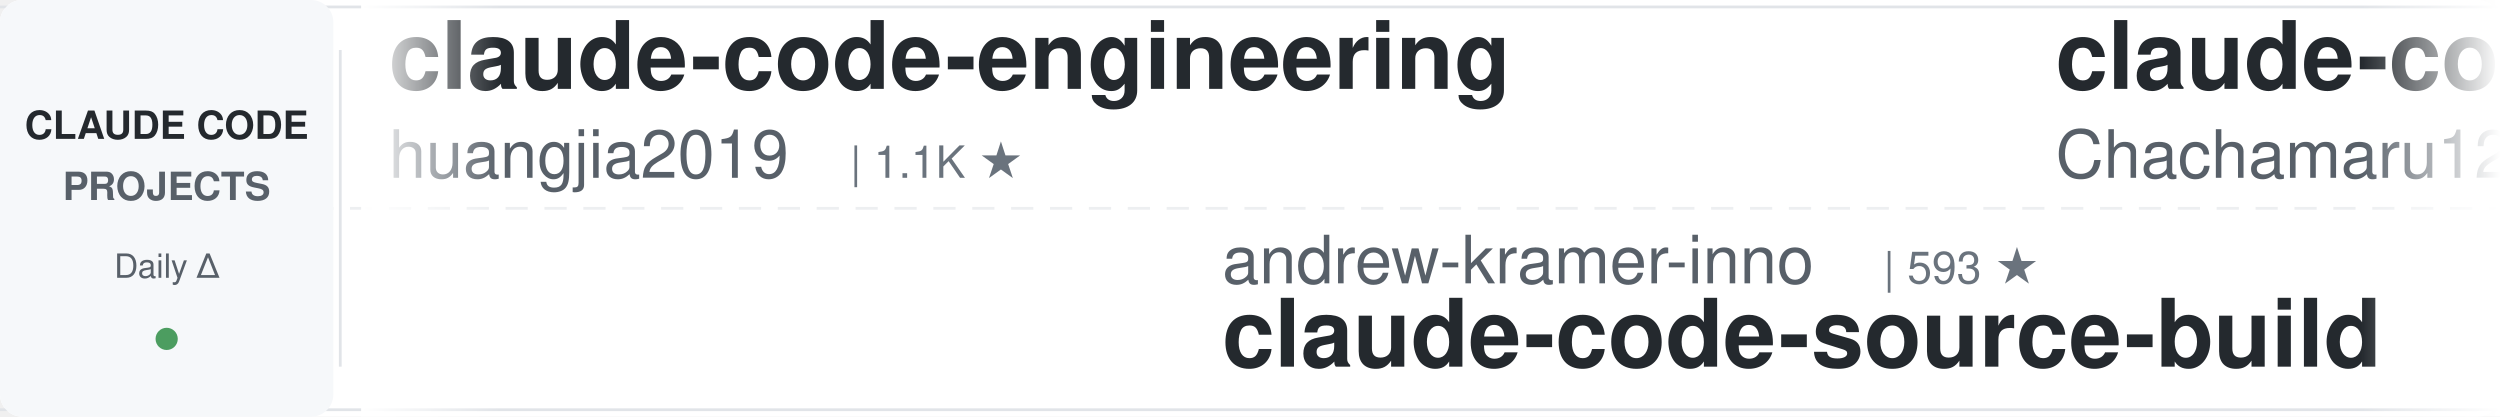
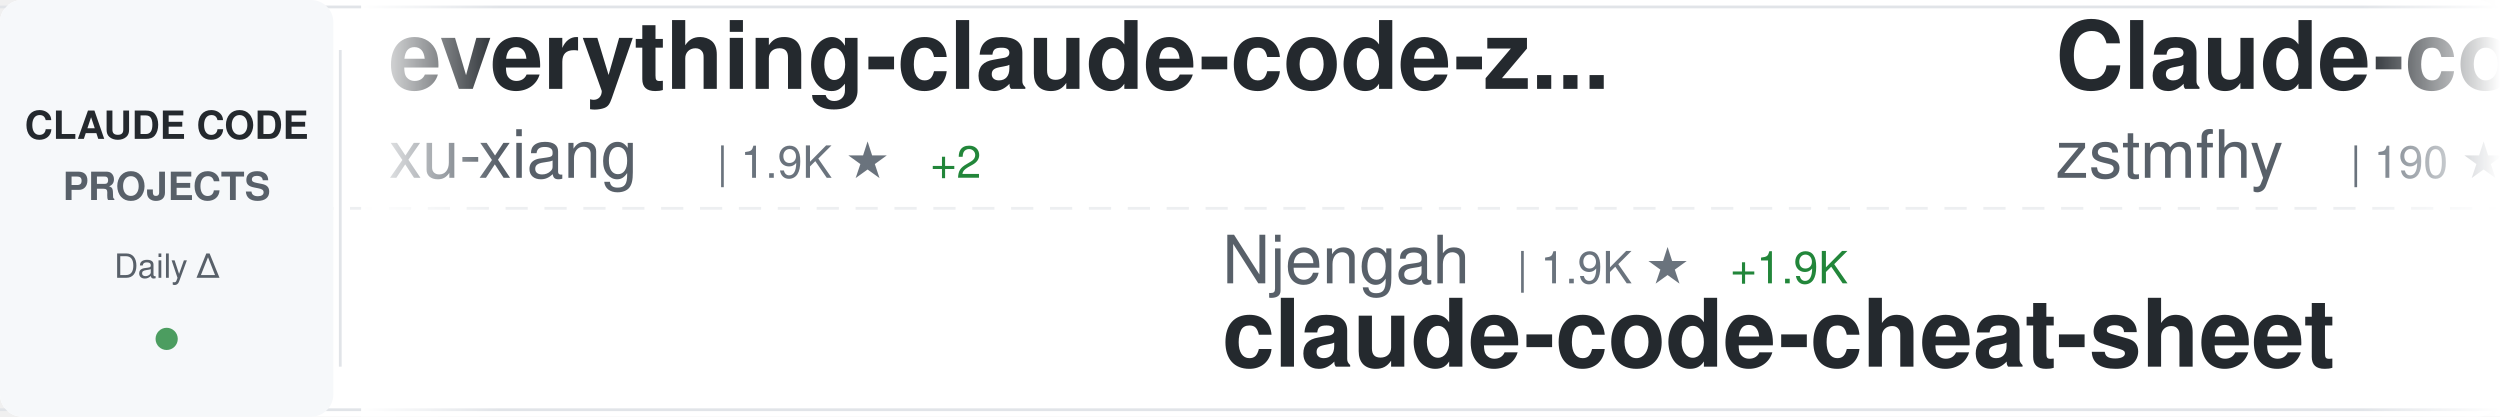
<svg xmlns="http://www.w3.org/2000/svg" width="900" height="150">
  <defs>
    <linearGradient id="awesomeLeftFade" x1="0%" y1="0%" x2="100%" y2="0%">
      <stop offset="0%" style="stop-color:#ffffff;stop-opacity:1" />
      <stop offset="100%" style="stop-color:#ffffff;stop-opacity:0" />
    </linearGradient>
    <linearGradient id="awesomeRightFade" x1="0%" y1="0%" x2="100%" y2="0%">
      <stop offset="0%" style="stop-color:#ffffff;stop-opacity:0" />
      <stop offset="100%" style="stop-color:#ffffff;stop-opacity:1" />
    </linearGradient>
  </defs>
  <rect width="900" height="150" fill="#ffffff" rx="8" />
  <rect x="0" y="2" width="900" height="1" fill="#e1e4e8" />
  <rect x="0" y="147" width="900" height="1" fill="#e1e4e8" />
  <line x1="0" y1="75" x2="900" y2="75" stroke="#e1e4e8" stroke-width="1" stroke-dasharray="8 6" opacity="0.6" />
  <rect x="0" y="0" width="120" height="150" fill="#f6f8fa" rx="8" />
  <text x="60" y="50" font-family="-apple-system, BlinkMacSystemFont, 'Segoe UI', Helvetica, Arial, sans-serif" font-size="14" font-weight="600" fill="#24292e" text-anchor="middle">CLAUDE CODE</text>
  <text x="60" y="72" font-family="-apple-system, BlinkMacSystemFont, 'Segoe UI', Helvetica, Arial, sans-serif" font-size="14" font-weight="600" fill="#586069" text-anchor="middle">PROJECTS</text>
  <text x="60" y="100" font-family="-apple-system, BlinkMacSystemFont, 'Segoe UI', Helvetica, Arial, sans-serif" font-size="12" font-weight="500" fill="#586069" text-anchor="middle">Daily Δ</text>
  <circle cx="60" cy="122" r="4" fill="#22863a" opacity="0.8" />
  <rect x="122" y="18" width="1" height="114" fill="#e1e4e8" />
  <clipPath id="awesomeTickerClip">
    <rect x="130" y="0" width="770" height="150" />
  </clipPath>
  <g clip-path="url(#awesomeTickerClip)">
    <g id="awesomeTickerItems">
      <animateTransform attributeName="transform" attributeType="XML" type="translate" from="0 0" to="-3000 0" dur="54s" repeatCount="indefinite" />
      <g transform="translate(0, 0)">
-         <text x="140" y="32" font-family="-apple-system, BlinkMacSystemFont, 'Segoe UI', Helvetica, Arial, sans-serif" font-size="34" font-weight="600" fill="#24292e">claude-code-engineering</text>
-         <text x="140" y="64" font-family="-apple-system, BlinkMacSystemFont, 'Segoe UI', Helvetica, Arial, sans-serif" font-size="24" font-weight="400" fill="#586069">huangjia2019</text>
-         <text x="306" y="64" font-family="-apple-system, BlinkMacSystemFont, 'Segoe UI', Helvetica, Arial, sans-serif" font-size="16" font-weight="500" fill="#6a737d">| 1.1K ★</text>
+         <text x="140" y="32" font-family="-apple-system, BlinkMacSystemFont, 'Segoe UI', Helvetica, Arial, sans-serif" font-size="34" font-weight="600" fill="#24292e">everything-claude-code-z...</text>
+         <text x="140" y="64" font-family="-apple-system, BlinkMacSystemFont, 'Segoe UI', Helvetica, Arial, sans-serif" font-size="24" font-weight="400" fill="#586069">xu-xiang</text>
+         <text x="258" y="64" font-family="-apple-system, BlinkMacSystemFont, 'Segoe UI', Helvetica, Arial, sans-serif" font-size="16" font-weight="500" fill="#6a737d">| 1.9K ★</text>
+         <text x="335" y="64" font-family="-apple-system, BlinkMacSystemFont, 'Segoe UI', Helvetica, Arial, sans-serif" font-size="16" font-weight="500" fill="#22863a"> +2</text>
      </g>
      <g transform="translate(300, 0)">
-         <text x="140" y="102" font-family="-apple-system, BlinkMacSystemFont, 'Segoe UI', Helvetica, Arial, sans-serif" font-size="24" font-weight="400" fill="#586069">andrew-kramer-inno</text>
-         <text x="378" y="102" font-family="-apple-system, BlinkMacSystemFont, 'Segoe UI', Helvetica, Arial, sans-serif" font-size="16" font-weight="500" fill="#6a737d">| 593 ★</text>
-         <text x="140" y="132" font-family="-apple-system, BlinkMacSystemFont, 'Segoe UI', Helvetica, Arial, sans-serif" font-size="34" font-weight="600" fill="#24292e">claude-code-source-build</text>
+         <text x="140" y="102" font-family="-apple-system, BlinkMacSystemFont, 'Segoe UI', Helvetica, Arial, sans-serif" font-size="24" font-weight="400" fill="#586069">Njengah</text>
+         <text x="246" y="102" font-family="-apple-system, BlinkMacSystemFont, 'Segoe UI', Helvetica, Arial, sans-serif" font-size="16" font-weight="500" fill="#6a737d">| 1.9K ★</text>
+         <text x="323" y="102" font-family="-apple-system, BlinkMacSystemFont, 'Segoe UI', Helvetica, Arial, sans-serif" font-size="16" font-weight="500" fill="#22863a"> +1.9K</text>
+         <text x="140" y="132" font-family="-apple-system, BlinkMacSystemFont, 'Segoe UI', Helvetica, Arial, sans-serif" font-size="34" font-weight="600" fill="#24292e">claude-code-cheat-sheet</text>
      </g>
      <g transform="translate(600, 0)">
-         <text x="140" y="32" font-family="-apple-system, BlinkMacSystemFont, 'Segoe UI', Helvetica, Arial, sans-serif" font-size="34" font-weight="600" fill="#24292e">claude-code-harness</text>
-         <text x="140" y="64" font-family="-apple-system, BlinkMacSystemFont, 'Segoe UI', Helvetica, Arial, sans-serif" font-size="24" font-weight="400" fill="#586069">Chachamaru127</text>
-         <text x="318" y="64" font-family="-apple-system, BlinkMacSystemFont, 'Segoe UI', Helvetica, Arial, sans-serif" font-size="16" font-weight="500" fill="#6a737d">| 3.1K ★</text>
+         <text x="140" y="32" font-family="-apple-system, BlinkMacSystemFont, 'Segoe UI', Helvetica, Arial, sans-serif" font-size="34" font-weight="600" fill="#24292e">Claude-code</text>
+         <text x="140" y="64" font-family="-apple-system, BlinkMacSystemFont, 'Segoe UI', Helvetica, Arial, sans-serif" font-size="24" font-weight="400" fill="#586069">zstmfhy</text>
+         <text x="246" y="64" font-family="-apple-system, BlinkMacSystemFont, 'Segoe UI', Helvetica, Arial, sans-serif" font-size="16" font-weight="500" fill="#6a737d">| 190 ★</text>
      </g>
      <g transform="translate(900, 0)">
-         <text x="140" y="102" font-family="-apple-system, BlinkMacSystemFont, 'Segoe UI', Helvetica, Arial, sans-serif" font-size="24" font-weight="400" fill="#586069">huangserva</text>
-         <text x="282" y="102" font-family="-apple-system, BlinkMacSystemFont, 'Segoe UI', Helvetica, Arial, sans-serif" font-size="16" font-weight="500" fill="#6a737d">| 623 ★</text>
-         <text x="140" y="132" font-family="-apple-system, BlinkMacSystemFont, 'Segoe UI', Helvetica, Arial, sans-serif" font-size="34" font-weight="600" fill="#24292e">claude-code-cli</text>
+         <text x="140" y="102" font-family="-apple-system, BlinkMacSystemFont, 'Segoe UI', Helvetica, Arial, sans-serif" font-size="24" font-weight="400" fill="#586069">Pimzino</text>
+         <text x="246" y="102" font-family="-apple-system, BlinkMacSystemFont, 'Segoe UI', Helvetica, Arial, sans-serif" font-size="16" font-weight="500" fill="#6a737d">| 3.8K ★</text>
+         <text x="140" y="132" font-family="-apple-system, BlinkMacSystemFont, 'Segoe UI', Helvetica, Arial, sans-serif" font-size="34" font-weight="600" fill="#24292e">claude-code-spec-workflo...</text>
      </g>
      <g transform="translate(1200, 0)">
-         <text x="140" y="32" font-family="-apple-system, BlinkMacSystemFont, 'Segoe UI', Helvetica, Arial, sans-serif" font-size="34" font-weight="600" fill="#24292e">claude-code-infrastructu...</text>
-         <text x="140" y="64" font-family="-apple-system, BlinkMacSystemFont, 'Segoe UI', Helvetica, Arial, sans-serif" font-size="24" font-weight="400" fill="#586069">diet103</text>
-         <text x="246" y="64" font-family="-apple-system, BlinkMacSystemFont, 'Segoe UI', Helvetica, Arial, sans-serif" font-size="16" font-weight="500" fill="#6a737d">| 10.0K ★</text>
+         <text x="140" y="32" font-family="-apple-system, BlinkMacSystemFont, 'Segoe UI', Helvetica, Arial, sans-serif" font-size="34" font-weight="600" fill="#24292e">claude-code-telegram</text>
+         <text x="140" y="64" font-family="-apple-system, BlinkMacSystemFont, 'Segoe UI', Helvetica, Arial, sans-serif" font-size="24" font-weight="400" fill="#586069">RichardAtCT</text>
+         <text x="294" y="64" font-family="-apple-system, BlinkMacSystemFont, 'Segoe UI', Helvetica, Arial, sans-serif" font-size="16" font-weight="500" fill="#6a737d">| 2.8K ★</text>
      </g>
      <g transform="translate(1500, 0)">
-         <text x="140" y="102" font-family="-apple-system, BlinkMacSystemFont, 'Segoe UI', Helvetica, Arial, sans-serif" font-size="24" font-weight="400" fill="#586069">pedrohcgs</text>
-         <text x="270" y="102" font-family="-apple-system, BlinkMacSystemFont, 'Segoe UI', Helvetica, Arial, sans-serif" font-size="16" font-weight="500" fill="#6a737d">| 1.5K ★</text>
-         <text x="140" y="132" font-family="-apple-system, BlinkMacSystemFont, 'Segoe UI', Helvetica, Arial, sans-serif" font-size="34" font-weight="600" fill="#24292e">claude-code-my-workflow</text>
+         <text x="140" y="102" font-family="-apple-system, BlinkMacSystemFont, 'Segoe UI', Helvetica, Arial, sans-serif" font-size="24" font-weight="400" fill="#586069">anthropics</text>
+         <text x="282" y="102" font-family="-apple-system, BlinkMacSystemFont, 'Segoe UI', Helvetica, Arial, sans-serif" font-size="16" font-weight="500" fill="#6a737d">| 945 ★</text>
+         <text x="350" y="102" font-family="-apple-system, BlinkMacSystemFont, 'Segoe UI', Helvetica, Arial, sans-serif" font-size="16" font-weight="500" fill="#22863a"> +1</text>
+         <text x="140" y="132" font-family="-apple-system, BlinkMacSystemFont, 'Segoe UI', Helvetica, Arial, sans-serif" font-size="34" font-weight="600" fill="#24292e">claude-code-base-action</text>
      </g>
      <g transform="translate(1800, 0)">
-         <text x="140" y="32" font-family="-apple-system, BlinkMacSystemFont, 'Segoe UI', Helvetica, Arial, sans-serif" font-size="34" font-weight="600" fill="#24292e">ClaudeCodeAgents</text>
-         <text x="140" y="64" font-family="-apple-system, BlinkMacSystemFont, 'Segoe UI', Helvetica, Arial, sans-serif" font-size="24" font-weight="400" fill="#586069">darcyegb</text>
-         <text x="258" y="64" font-family="-apple-system, BlinkMacSystemFont, 'Segoe UI', Helvetica, Arial, sans-serif" font-size="16" font-weight="500" fill="#6a737d">| 758 ★</text>
+         <text x="140" y="32" font-family="-apple-system, BlinkMacSystemFont, 'Segoe UI', Helvetica, Arial, sans-serif" font-size="34" font-weight="600" fill="#24292e">oh-my-claudecode</text>
+         <text x="140" y="64" font-family="-apple-system, BlinkMacSystemFont, 'Segoe UI', Helvetica, Arial, sans-serif" font-size="24" font-weight="400" fill="#586069">Yeachan-Heo</text>
+         <text x="294" y="64" font-family="-apple-system, BlinkMacSystemFont, 'Segoe UI', Helvetica, Arial, sans-serif" font-size="16" font-weight="500" fill="#6a737d">| 38.5K ★</text>
+         <text x="380" y="64" font-family="-apple-system, BlinkMacSystemFont, 'Segoe UI', Helvetica, Arial, sans-serif" font-size="16" font-weight="500" fill="#22863a"> +6</text>
      </g>
      <g transform="translate(2100, 0)">
-         <text x="140" y="102" font-family="-apple-system, BlinkMacSystemFont, 'Segoe UI', Helvetica, Arial, sans-serif" font-size="24" font-weight="400" fill="#586069">chauncygu</text>
-         <text x="270" y="102" font-family="-apple-system, BlinkMacSystemFont, 'Segoe UI', Helvetica, Arial, sans-serif" font-size="16" font-weight="500" fill="#6a737d">| 2.8K ★</text>
-         <text x="140" y="132" font-family="-apple-system, BlinkMacSystemFont, 'Segoe UI', Helvetica, Arial, sans-serif" font-size="34" font-weight="600" fill="#24292e">collection-claude-code-s...</text>
+         <text x="140" y="102" font-family="-apple-system, BlinkMacSystemFont, 'Segoe UI', Helvetica, Arial, sans-serif" font-size="24" font-weight="400" fill="#586069">wanshuiyin</text>
+         <text x="282" y="102" font-family="-apple-system, BlinkMacSystemFont, 'Segoe UI', Helvetica, Arial, sans-serif" font-size="16" font-weight="500" fill="#6a737d">| 14.7K ★</text>
+         <text x="368" y="102" font-family="-apple-system, BlinkMacSystemFont, 'Segoe UI', Helvetica, Arial, sans-serif" font-size="16" font-weight="500" fill="#22863a"> +6</text>
+         <text x="140" y="132" font-family="-apple-system, BlinkMacSystemFont, 'Segoe UI', Helvetica, Arial, sans-serif" font-size="34" font-weight="600" fill="#24292e">Auto-claude-code-researc...</text>
      </g>
      <g transform="translate(2400, 0)">
-         <text x="140" y="32" font-family="-apple-system, BlinkMacSystemFont, 'Segoe UI', Helvetica, Arial, sans-serif" font-size="34" font-weight="600" fill="#24292e">claude-code-sourcemap</text>
-         <text x="140" y="64" font-family="-apple-system, BlinkMacSystemFont, 'Segoe UI', Helvetica, Arial, sans-serif" font-size="24" font-weight="400" fill="#586069">ChinaSiro</text>
-         <text x="270" y="64" font-family="-apple-system, BlinkMacSystemFont, 'Segoe UI', Helvetica, Arial, sans-serif" font-size="16" font-weight="500" fill="#6a737d">| 9.6K ★</text>
+         <text x="140" y="32" font-family="-apple-system, BlinkMacSystemFont, 'Segoe UI', Helvetica, Arial, sans-serif" font-size="34" font-weight="600" fill="#24292e">learn-claude-code</text>
+         <text x="140" y="64" font-family="-apple-system, BlinkMacSystemFont, 'Segoe UI', Helvetica, Arial, sans-serif" font-size="24" font-weight="400" fill="#586069">shareAI-lab</text>
+         <text x="294" y="64" font-family="-apple-system, BlinkMacSystemFont, 'Segoe UI', Helvetica, Arial, sans-serif" font-size="16" font-weight="500" fill="#6a737d">| 74.2K ★</text>
+         <text x="380" y="64" font-family="-apple-system, BlinkMacSystemFont, 'Segoe UI', Helvetica, Arial, sans-serif" font-size="16" font-weight="500" fill="#22863a"> +16</text>
      </g>
      <g transform="translate(2700, 0)">
-         <text x="140" y="102" font-family="-apple-system, BlinkMacSystemFont, 'Segoe UI', Helvetica, Arial, sans-serif" font-size="24" font-weight="400" fill="#586069">AprilNEA</text>
-         <text x="258" y="102" font-family="-apple-system, BlinkMacSystemFont, 'Segoe UI', Helvetica, Arial, sans-serif" font-size="16" font-weight="500" fill="#6a737d">| 391 ★</text>
-         <text x="140" y="132" font-family="-apple-system, BlinkMacSystemFont, 'Segoe UI', Helvetica, Arial, sans-serif" font-size="34" font-weight="600" fill="#24292e">claude-code-source</text>
+         <text x="140" y="102" font-family="-apple-system, BlinkMacSystemFont, 'Segoe UI', Helvetica, Arial, sans-serif" font-size="24" font-weight="400" fill="#586069">WorldFlowAI</text>
+         <text x="294" y="102" font-family="-apple-system, BlinkMacSystemFont, 'Segoe UI', Helvetica, Arial, sans-serif" font-size="16" font-weight="500" fill="#6a737d">| 1.2K ★</text>
+         <text x="371" y="102" font-family="-apple-system, BlinkMacSystemFont, 'Segoe UI', Helvetica, Arial, sans-serif" font-size="16" font-weight="500" fill="#22863a"> +5</text>
+         <text x="140" y="132" font-family="-apple-system, BlinkMacSystemFont, 'Segoe UI', Helvetica, Arial, sans-serif" font-size="34" font-weight="600" fill="#24292e">everything-claude-code</text>
      </g>
      <g transform="translate(3000, 0)">
-         <text x="140" y="32" font-family="-apple-system, BlinkMacSystemFont, 'Segoe UI', Helvetica, Arial, sans-serif" font-size="34" font-weight="600" fill="#24292e">claude-code-engineering</text>
-         <text x="140" y="64" font-family="-apple-system, BlinkMacSystemFont, 'Segoe UI', Helvetica, Arial, sans-serif" font-size="24" font-weight="400" fill="#586069">huangjia2019</text>
-         <text x="306" y="64" font-family="-apple-system, BlinkMacSystemFont, 'Segoe UI', Helvetica, Arial, sans-serif" font-size="16" font-weight="500" fill="#6a737d">| 1.1K ★</text>
+         <text x="140" y="32" font-family="-apple-system, BlinkMacSystemFont, 'Segoe UI', Helvetica, Arial, sans-serif" font-size="34" font-weight="600" fill="#24292e">everything-claude-code-z...</text>
+         <text x="140" y="64" font-family="-apple-system, BlinkMacSystemFont, 'Segoe UI', Helvetica, Arial, sans-serif" font-size="24" font-weight="400" fill="#586069">xu-xiang</text>
+         <text x="258" y="64" font-family="-apple-system, BlinkMacSystemFont, 'Segoe UI', Helvetica, Arial, sans-serif" font-size="16" font-weight="500" fill="#6a737d">| 1.9K ★</text>
+         <text x="335" y="64" font-family="-apple-system, BlinkMacSystemFont, 'Segoe UI', Helvetica, Arial, sans-serif" font-size="16" font-weight="500" fill="#22863a"> +2</text>
      </g>
      <g transform="translate(3300, 0)">
-         <text x="140" y="102" font-family="-apple-system, BlinkMacSystemFont, 'Segoe UI', Helvetica, Arial, sans-serif" font-size="24" font-weight="400" fill="#586069">andrew-kramer-inno</text>
-         <text x="378" y="102" font-family="-apple-system, BlinkMacSystemFont, 'Segoe UI', Helvetica, Arial, sans-serif" font-size="16" font-weight="500" fill="#6a737d">| 593 ★</text>
-         <text x="140" y="132" font-family="-apple-system, BlinkMacSystemFont, 'Segoe UI', Helvetica, Arial, sans-serif" font-size="34" font-weight="600" fill="#24292e">claude-code-source-build</text>
+         <text x="140" y="102" font-family="-apple-system, BlinkMacSystemFont, 'Segoe UI', Helvetica, Arial, sans-serif" font-size="24" font-weight="400" fill="#586069">Njengah</text>
+         <text x="246" y="102" font-family="-apple-system, BlinkMacSystemFont, 'Segoe UI', Helvetica, Arial, sans-serif" font-size="16" font-weight="500" fill="#6a737d">| 1.9K ★</text>
+         <text x="323" y="102" font-family="-apple-system, BlinkMacSystemFont, 'Segoe UI', Helvetica, Arial, sans-serif" font-size="16" font-weight="500" fill="#22863a"> +1.9K</text>
+         <text x="140" y="132" font-family="-apple-system, BlinkMacSystemFont, 'Segoe UI', Helvetica, Arial, sans-serif" font-size="34" font-weight="600" fill="#24292e">claude-code-cheat-sheet</text>
      </g>
      <g transform="translate(3600, 0)">
-         <text x="140" y="32" font-family="-apple-system, BlinkMacSystemFont, 'Segoe UI', Helvetica, Arial, sans-serif" font-size="34" font-weight="600" fill="#24292e">claude-code-harness</text>
-         <text x="140" y="64" font-family="-apple-system, BlinkMacSystemFont, 'Segoe UI', Helvetica, Arial, sans-serif" font-size="24" font-weight="400" fill="#586069">Chachamaru127</text>
-         <text x="318" y="64" font-family="-apple-system, BlinkMacSystemFont, 'Segoe UI', Helvetica, Arial, sans-serif" font-size="16" font-weight="500" fill="#6a737d">| 3.1K ★</text>
+         <text x="140" y="32" font-family="-apple-system, BlinkMacSystemFont, 'Segoe UI', Helvetica, Arial, sans-serif" font-size="34" font-weight="600" fill="#24292e">Claude-code</text>
+         <text x="140" y="64" font-family="-apple-system, BlinkMacSystemFont, 'Segoe UI', Helvetica, Arial, sans-serif" font-size="24" font-weight="400" fill="#586069">zstmfhy</text>
+         <text x="246" y="64" font-family="-apple-system, BlinkMacSystemFont, 'Segoe UI', Helvetica, Arial, sans-serif" font-size="16" font-weight="500" fill="#6a737d">| 190 ★</text>
      </g>
      <g transform="translate(3900, 0)">
-         <text x="140" y="102" font-family="-apple-system, BlinkMacSystemFont, 'Segoe UI', Helvetica, Arial, sans-serif" font-size="24" font-weight="400" fill="#586069">huangserva</text>
-         <text x="282" y="102" font-family="-apple-system, BlinkMacSystemFont, 'Segoe UI', Helvetica, Arial, sans-serif" font-size="16" font-weight="500" fill="#6a737d">| 623 ★</text>
-         <text x="140" y="132" font-family="-apple-system, BlinkMacSystemFont, 'Segoe UI', Helvetica, Arial, sans-serif" font-size="34" font-weight="600" fill="#24292e">claude-code-cli</text>
+         <text x="140" y="102" font-family="-apple-system, BlinkMacSystemFont, 'Segoe UI', Helvetica, Arial, sans-serif" font-size="24" font-weight="400" fill="#586069">Pimzino</text>
+         <text x="246" y="102" font-family="-apple-system, BlinkMacSystemFont, 'Segoe UI', Helvetica, Arial, sans-serif" font-size="16" font-weight="500" fill="#6a737d">| 3.8K ★</text>
+         <text x="140" y="132" font-family="-apple-system, BlinkMacSystemFont, 'Segoe UI', Helvetica, Arial, sans-serif" font-size="34" font-weight="600" fill="#24292e">claude-code-spec-workflo...</text>
      </g>
    </g>
  </g>
  <rect x="130" y="0" width="50" height="150" fill="url(#awesomeLeftFade)" />
  <rect x="850" y="0" width="50" height="150" fill="url(#awesomeRightFade)" />
</svg>
